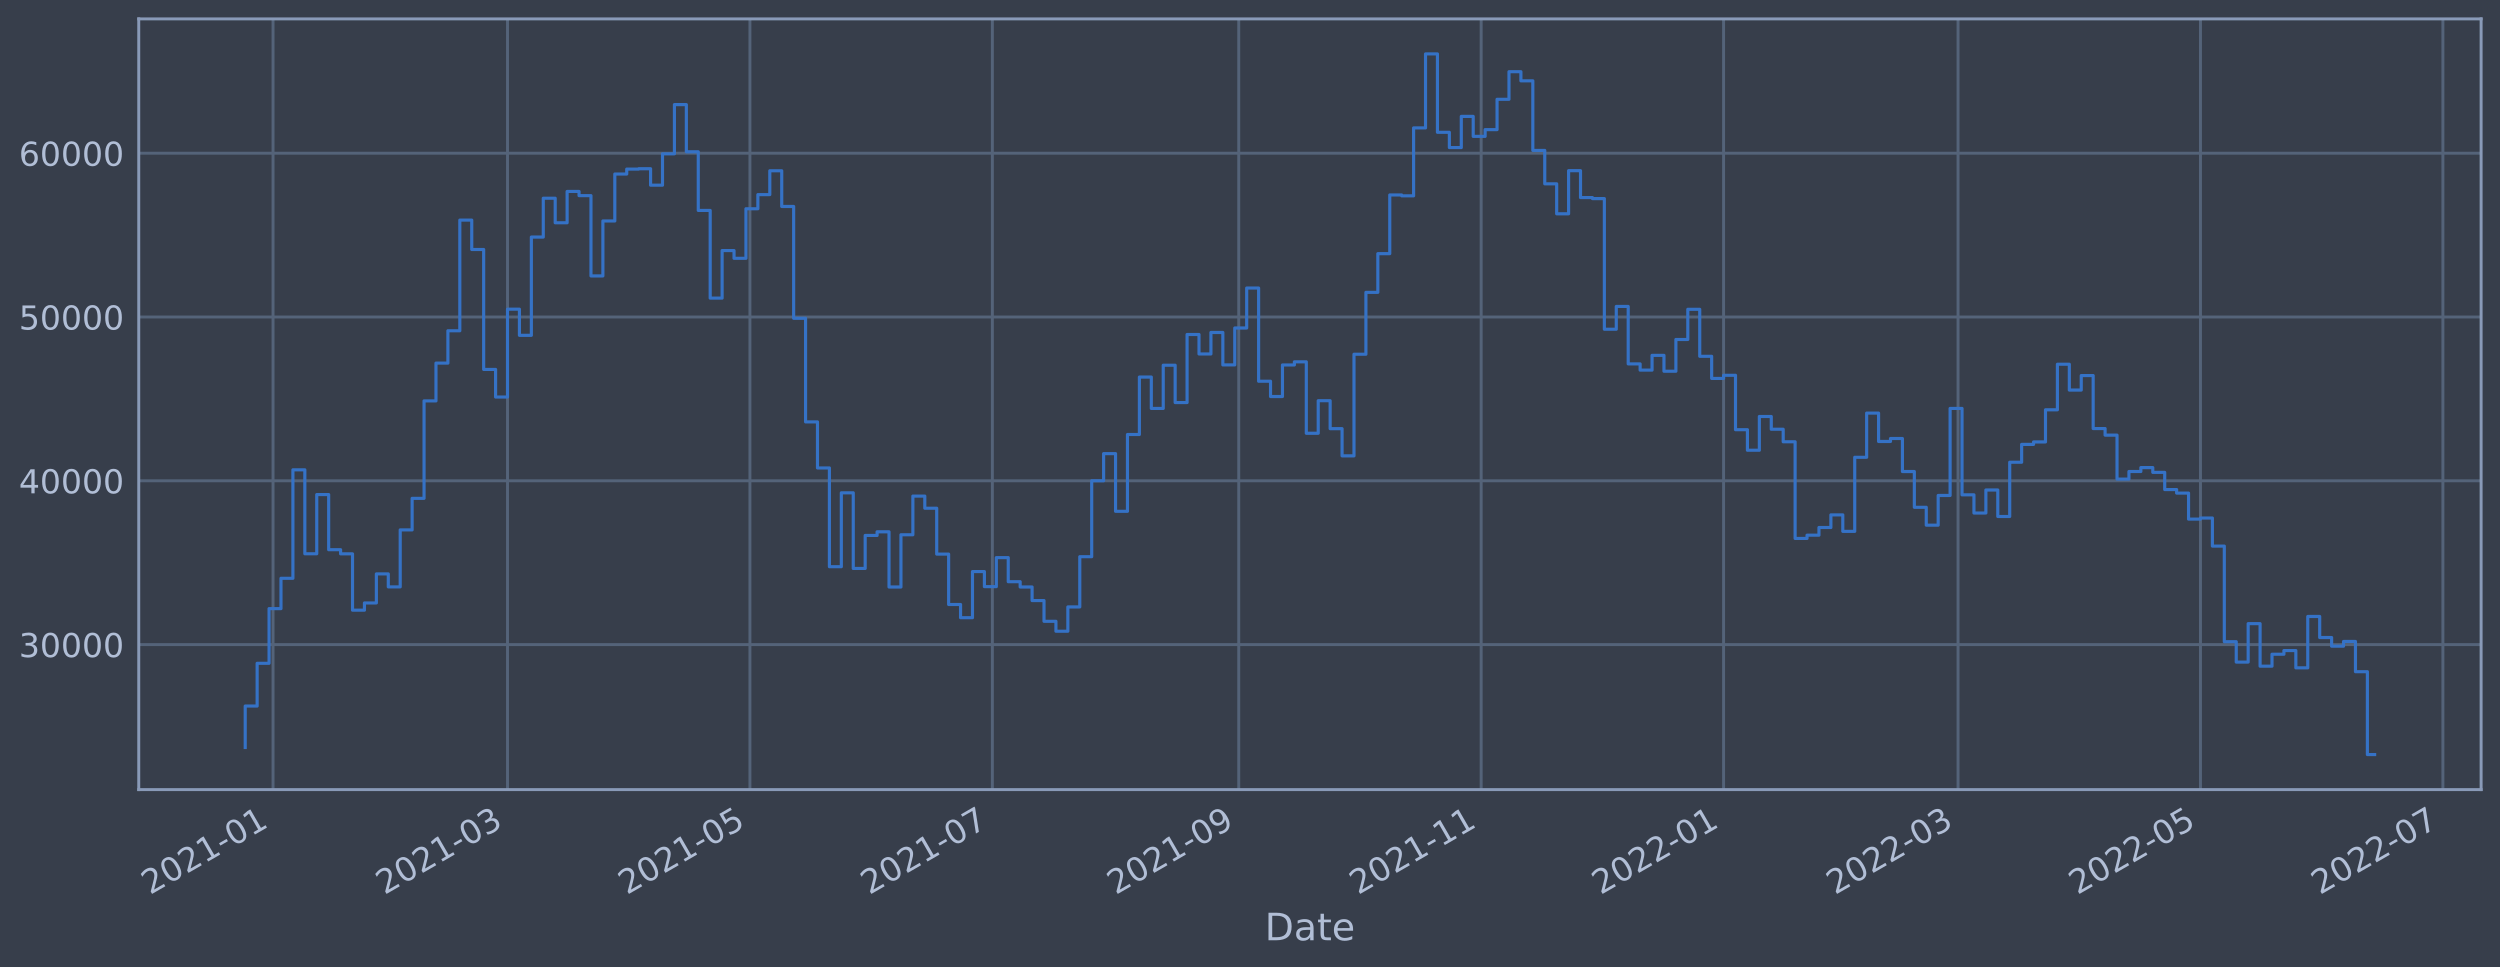
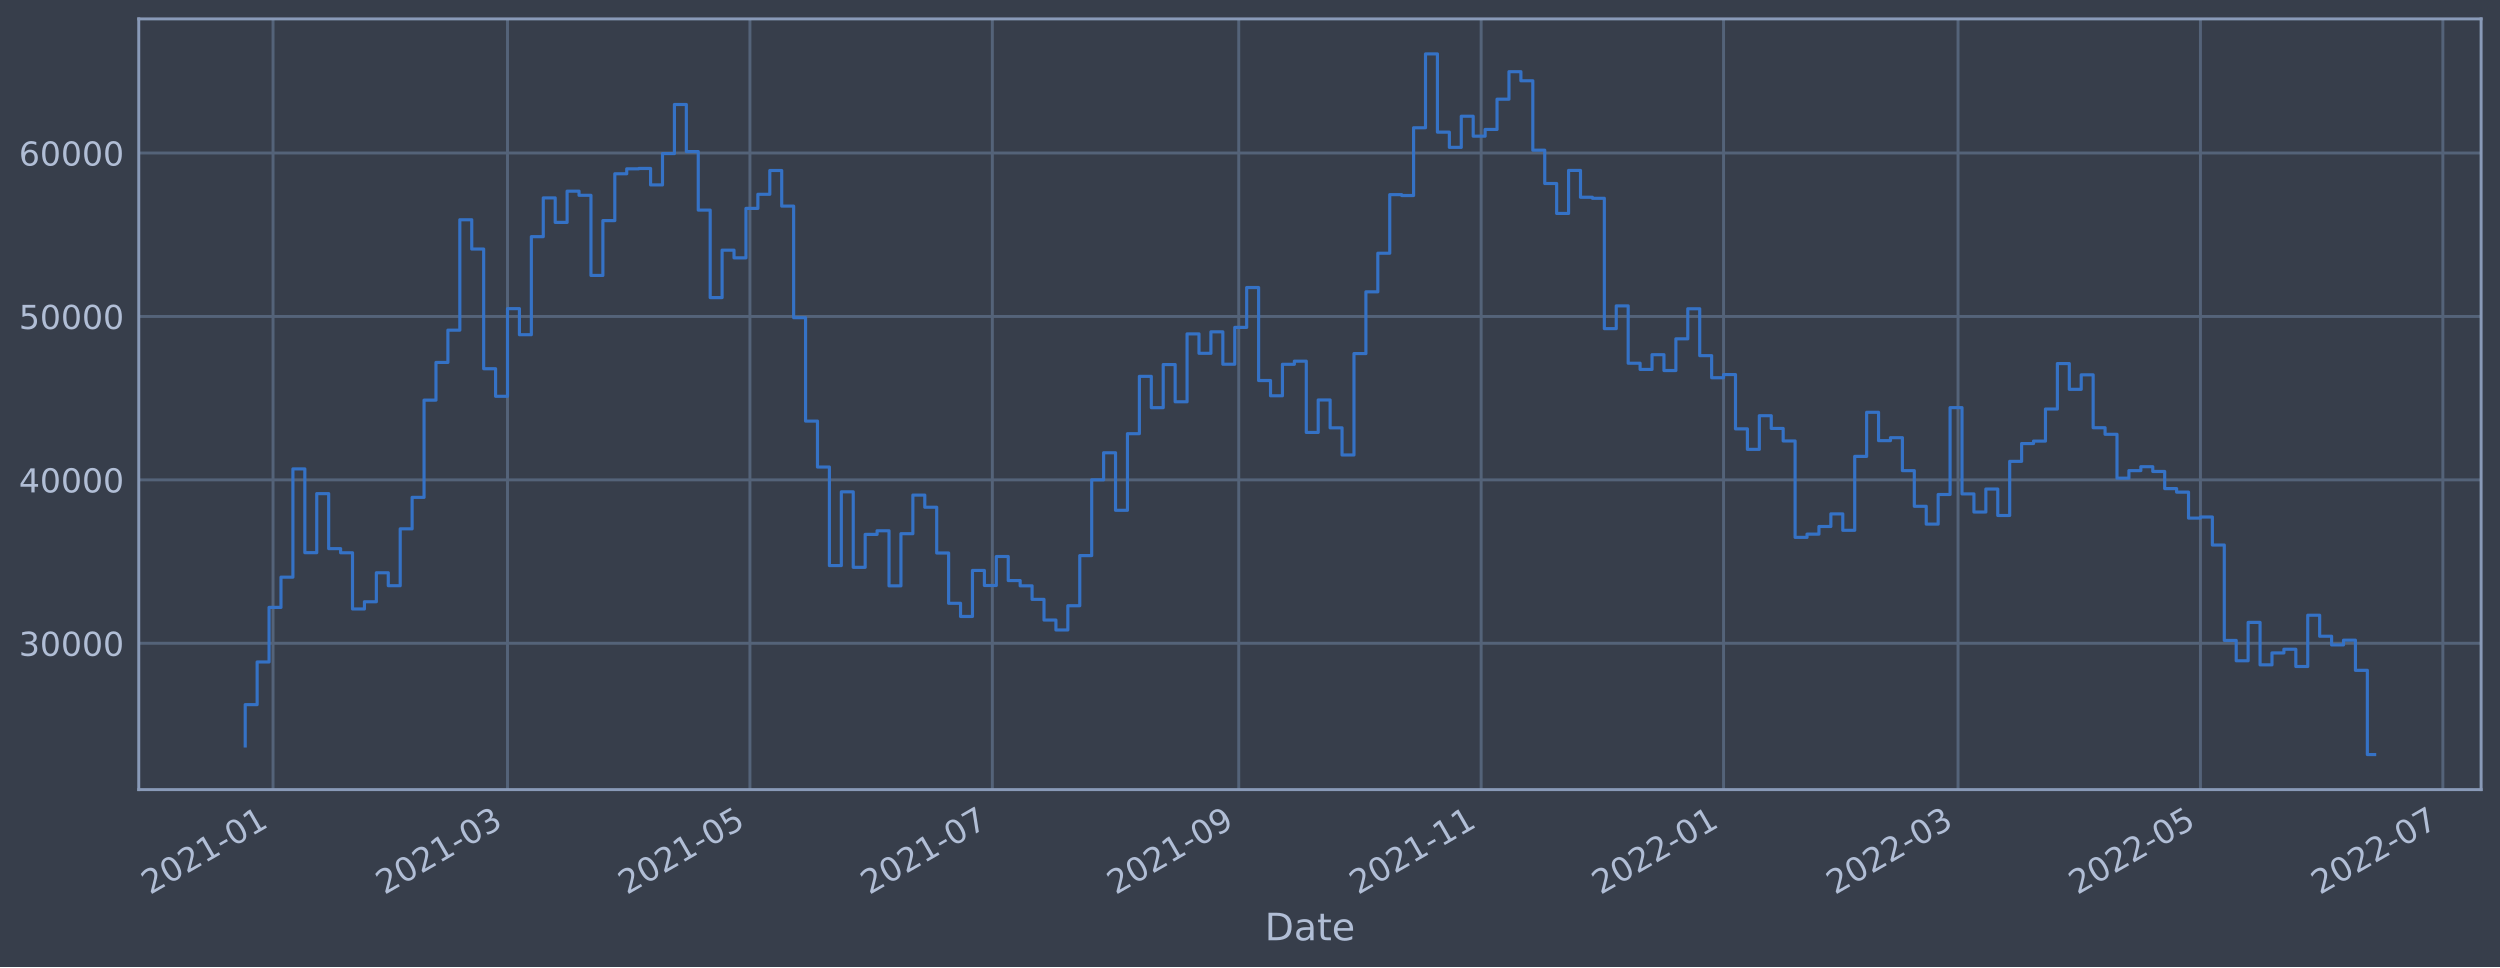
<svg xmlns="http://www.w3.org/2000/svg" xmlns:xlink="http://www.w3.org/1999/xlink" width="952.884pt" height="368.58pt" viewBox="0 0 952.884 368.58" version="1.1">
  <defs>
    <style type="text/css">*{stroke-linejoin: round; stroke-linecap: butt}</style>
  </defs>
  <g id="figure_1">
    <g id="patch_1">
      <path d="M 0 368.58  L 952.884 368.58  L 952.884 0  L 0 0  z " style="fill: #373e4b" />
    </g>
    <g id="axes_1">
      <g id="patch_2">
        <path d="M 52.884 300.96  L 945.684 300.96  L 945.684 7.2  L 52.884 7.2  z " style="fill: #373e4b" />
      </g>
      <g id="matplotlib.axis_1">
        <g id="xtick_1">
          <g id="line2d_1">
-             <path d="M 104.069 300.96  L 104.069 7.2  " clip-path="url(#p1b5e2fc4e4)" style="fill: none; stroke: #546379; stroke-width: 1.12; stroke-linecap: square" />
+             <path d="M 104.069 300.96  L 104.069 7.2  " clip-path="url(#p4f4f6d4853)" style="fill: none; stroke: #546379; stroke-width: 1.12; stroke-linecap: square" />
          </g>
          <g id="line2d_2" />
          <g id="text_1">
-             <g style="fill: #b1bed6" transform="translate(57.16547 341.1745)rotate(-30)scale(0.126 -0.126)">
+             <g style="fill: #b1bed6" transform="translate(57.16533 341.1745)rotate(-30)scale(0.126 -0.126)">
              <defs>
                <path id="DejaVuSans-32" d="M 1228 531  L 3431 531  L 3431 0  L 469 0  L 469 531  Q 828 903 1448 1529  Q 2069 2156 2228 2338  Q 2531 2678 2651 2914  Q 2772 3150 2772 3378  Q 2772 3750 2511 3984  Q 2250 4219 1831 4219  Q 1534 4219 1204 4116  Q 875 4013 500 3803  L 500 4441  Q 881 4594 1212 4672  Q 1544 4750 1819 4750  Q 2544 4750 2975 4387  Q 3406 4025 3406 3419  Q 3406 3131 3298 2873  Q 3191 2616 2906 2266  Q 2828 2175 2409 1742  Q 1991 1309 1228 531  z " transform="scale(0.015625)" />
                <path id="DejaVuSans-30" d="M 2034 4250  Q 1547 4250 1301 3770  Q 1056 3291 1056 2328  Q 1056 1369 1301 889  Q 1547 409 2034 409  Q 2525 409 2770 889  Q 3016 1369 3016 2328  Q 3016 3291 2770 3770  Q 2525 4250 2034 4250  z M 2034 4750  Q 2819 4750 3233 4129  Q 3647 3509 3647 2328  Q 3647 1150 3233 529  Q 2819 -91 2034 -91  Q 1250 -91 836 529  Q 422 1150 422 2328  Q 422 3509 836 4129  Q 1250 4750 2034 4750  z " transform="scale(0.015625)" />
                <path id="DejaVuSans-31" d="M 794 531  L 1825 531  L 1825 4091  L 703 3866  L 703 4441  L 1819 4666  L 2450 4666  L 2450 531  L 3481 531  L 3481 0  L 794 0  L 794 531  z " transform="scale(0.015625)" />
                <path id="DejaVuSans-2d" d="M 313 2009  L 1997 2009  L 1997 1497  L 313 1497  L 313 2009  z " transform="scale(0.015625)" />
              </defs>
              <use xlink:href="#DejaVuSans-32" />
              <use xlink:href="#DejaVuSans-30" x="63.623" />
              <use xlink:href="#DejaVuSans-32" x="127.246" />
              <use xlink:href="#DejaVuSans-31" x="190.869" />
              <use xlink:href="#DejaVuSans-2d" x="254.492" />
              <use xlink:href="#DejaVuSans-30" x="290.576" />
              <use xlink:href="#DejaVuSans-31" x="354.199" />
            </g>
          </g>
        </g>
        <g id="xtick_2">
          <g id="line2d_3">
-             <path d="M 193.438 300.96  L 193.438 7.2  " clip-path="url(#p1b5e2fc4e4)" style="fill: none; stroke: #546379; stroke-width: 1.12; stroke-linecap: square" />
+             <path d="M 193.437 300.96  L 193.437 7.2  " clip-path="url(#p4f4f6d4853)" style="fill: none; stroke: #546379; stroke-width: 1.12; stroke-linecap: square" />
          </g>
          <g id="line2d_4" />
          <g id="text_2">
-             <g style="fill: #b1bed6" transform="translate(146.5351 341.1745)rotate(-30)scale(0.126 -0.126)">
+             <g style="fill: #b1bed6" transform="translate(146.5338 341.1745)rotate(-30)scale(0.126 -0.126)">
              <defs>
                <path id="DejaVuSans-33" d="M 2597 2516  Q 3050 2419 3304 2112  Q 3559 1806 3559 1356  Q 3559 666 3084 287  Q 2609 -91 1734 -91  Q 1441 -91 1130 -33  Q 819 25 488 141  L 488 750  Q 750 597 1062 519  Q 1375 441 1716 441  Q 2309 441 2620 675  Q 2931 909 2931 1356  Q 2931 1769 2642 2001  Q 2353 2234 1838 2234  L 1294 2234  L 1294 2753  L 1863 2753  Q 2328 2753 2575 2939  Q 2822 3125 2822 3475  Q 2822 3834 2567 4026  Q 2313 4219 1838 4219  Q 1578 4219 1281 4162  Q 984 4106 628 3988  L 628 4550  Q 988 4650 1302 4700  Q 1616 4750 1894 4750  Q 2613 4750 3031 4423  Q 3450 4097 3450 3541  Q 3450 3153 3228 2886  Q 3006 2619 2597 2516  z " transform="scale(0.015625)" />
              </defs>
              <use xlink:href="#DejaVuSans-32" />
              <use xlink:href="#DejaVuSans-30" x="63.623" />
              <use xlink:href="#DejaVuSans-32" x="127.246" />
              <use xlink:href="#DejaVuSans-31" x="190.869" />
              <use xlink:href="#DejaVuSans-2d" x="254.492" />
              <use xlink:href="#DejaVuSans-30" x="290.576" />
              <use xlink:href="#DejaVuSans-33" x="354.199" />
            </g>
          </g>
        </g>
        <g id="xtick_3">
          <g id="line2d_5">
-             <path d="M 285.837 300.96  L 285.837 7.2  " clip-path="url(#p1b5e2fc4e4)" style="fill: none; stroke: #546379; stroke-width: 1.12; stroke-linecap: square" />
+             <path d="M 285.835 300.96  L 285.835 7.2  " clip-path="url(#p4f4f6d4853)" style="fill: none; stroke: #546379; stroke-width: 1.12; stroke-linecap: square" />
          </g>
          <g id="line2d_6" />
          <g id="text_3">
-             <g style="fill: #b1bed6" transform="translate(238.9342 341.1745)rotate(-30)scale(0.126 -0.126)">
+             <g style="fill: #b1bed6" transform="translate(238.9317 341.1745)rotate(-30)scale(0.126 -0.126)">
              <defs>
                <path id="DejaVuSans-35" d="M 691 4666  L 3169 4666  L 3169 4134  L 1269 4134  L 1269 2991  Q 1406 3038 1543 3061  Q 1681 3084 1819 3084  Q 2600 3084 3056 2656  Q 3513 2228 3513 1497  Q 3513 744 3044 326  Q 2575 -91 1722 -91  Q 1428 -91 1123 -41  Q 819 9 494 109  L 494 744  Q 775 591 1075 516  Q 1375 441 1709 441  Q 2250 441 2565 725  Q 2881 1009 2881 1497  Q 2881 1984 2565 2268  Q 2250 2553 1709 2553  Q 1456 2553 1204 2497  Q 953 2441 691 2322  L 691 4666  z " transform="scale(0.015625)" />
              </defs>
              <use xlink:href="#DejaVuSans-32" />
              <use xlink:href="#DejaVuSans-30" x="63.623" />
              <use xlink:href="#DejaVuSans-32" x="127.246" />
              <use xlink:href="#DejaVuSans-31" x="190.869" />
              <use xlink:href="#DejaVuSans-2d" x="254.492" />
              <use xlink:href="#DejaVuSans-30" x="290.576" />
              <use xlink:href="#DejaVuSans-35" x="354.199" />
            </g>
          </g>
        </g>
        <g id="xtick_4">
          <g id="line2d_7">
-             <path d="M 378.237 300.96  L 378.237 7.2  " clip-path="url(#p1b5e2fc4e4)" style="fill: none; stroke: #546379; stroke-width: 1.12; stroke-linecap: square" />
+             <path d="M 378.233 300.96  L 378.233 7.2  " clip-path="url(#p4f4f6d4853)" style="fill: none; stroke: #546379; stroke-width: 1.12; stroke-linecap: square" />
          </g>
          <g id="line2d_8" />
          <g id="text_4">
-             <g style="fill: #b1bed6" transform="translate(331.3333 341.1745)rotate(-30)scale(0.126 -0.126)">
+             <g style="fill: #b1bed6" transform="translate(331.3296 341.1745)rotate(-30)scale(0.126 -0.126)">
              <defs>
                <path id="DejaVuSans-37" d="M 525 4666  L 3525 4666  L 3525 4397  L 1831 0  L 1172 0  L 2766 4134  L 525 4134  L 525 4666  z " transform="scale(0.015625)" />
              </defs>
              <use xlink:href="#DejaVuSans-32" />
              <use xlink:href="#DejaVuSans-30" x="63.623" />
              <use xlink:href="#DejaVuSans-32" x="127.246" />
              <use xlink:href="#DejaVuSans-31" x="190.869" />
              <use xlink:href="#DejaVuSans-2d" x="254.492" />
              <use xlink:href="#DejaVuSans-30" x="290.576" />
              <use xlink:href="#DejaVuSans-37" x="354.199" />
            </g>
          </g>
        </g>
        <g id="xtick_5">
          <g id="line2d_9">
-             <path d="M 472.15 300.96  L 472.15 7.2  " clip-path="url(#p1b5e2fc4e4)" style="fill: none; stroke: #546379; stroke-width: 1.12; stroke-linecap: square" />
+             <path d="M 472.146 300.96  L 472.146 7.2  " clip-path="url(#p4f4f6d4853)" style="fill: none; stroke: #546379; stroke-width: 1.12; stroke-linecap: square" />
          </g>
          <g id="line2d_10" />
          <g id="text_5">
-             <g style="fill: #b1bed6" transform="translate(425.2472 341.1745)rotate(-30)scale(0.126 -0.126)">
+             <g style="fill: #b1bed6" transform="translate(425.2423 341.1745)rotate(-30)scale(0.126 -0.126)">
              <defs>
                <path id="DejaVuSans-39" d="M 703 97  L 703 672  Q 941 559 1184 500  Q 1428 441 1663 441  Q 2288 441 2617 861  Q 2947 1281 2994 2138  Q 2813 1869 2534 1725  Q 2256 1581 1919 1581  Q 1219 1581 811 2004  Q 403 2428 403 3163  Q 403 3881 828 4315  Q 1253 4750 1959 4750  Q 2769 4750 3195 4129  Q 3622 3509 3622 2328  Q 3622 1225 3098 567  Q 2575 -91 1691 -91  Q 1453 -91 1209 -44  Q 966 3 703 97  z M 1959 2075  Q 2384 2075 2632 2365  Q 2881 2656 2881 3163  Q 2881 3666 2632 3958  Q 2384 4250 1959 4250  Q 1534 4250 1286 3958  Q 1038 3666 1038 3163  Q 1038 2656 1286 2365  Q 1534 2075 1959 2075  z " transform="scale(0.015625)" />
              </defs>
              <use xlink:href="#DejaVuSans-32" />
              <use xlink:href="#DejaVuSans-30" x="63.623" />
              <use xlink:href="#DejaVuSans-32" x="127.246" />
              <use xlink:href="#DejaVuSans-31" x="190.869" />
              <use xlink:href="#DejaVuSans-2d" x="254.492" />
              <use xlink:href="#DejaVuSans-30" x="290.576" />
              <use xlink:href="#DejaVuSans-39" x="354.199" />
            </g>
          </g>
        </g>
        <g id="xtick_6">
          <g id="line2d_11">
-             <path d="M 564.55 300.96  L 564.55 7.2  " clip-path="url(#p1b5e2fc4e4)" style="fill: none; stroke: #546379; stroke-width: 1.12; stroke-linecap: square" />
+             <path d="M 564.543 300.96  L 564.543 7.2  " clip-path="url(#p4f4f6d4853)" style="fill: none; stroke: #546379; stroke-width: 1.12; stroke-linecap: square" />
          </g>
          <g id="line2d_12" />
          <g id="text_6">
-             <g style="fill: #b1bed6" transform="translate(517.6463 341.1745)rotate(-30)scale(0.126 -0.126)">
+             <g style="fill: #b1bed6" transform="translate(517.6402 341.1745)rotate(-30)scale(0.126 -0.126)">
              <use xlink:href="#DejaVuSans-32" />
              <use xlink:href="#DejaVuSans-30" x="63.623" />
              <use xlink:href="#DejaVuSans-32" x="127.246" />
              <use xlink:href="#DejaVuSans-31" x="190.869" />
              <use xlink:href="#DejaVuSans-2d" x="254.492" />
              <use xlink:href="#DejaVuSans-31" x="290.576" />
              <use xlink:href="#DejaVuSans-31" x="354.199" />
            </g>
          </g>
        </g>
        <g id="xtick_7">
          <g id="line2d_13">
-             <path d="M 656.949 300.96  L 656.949 7.2  " clip-path="url(#p1b5e2fc4e4)" style="fill: none; stroke: #546379; stroke-width: 1.12; stroke-linecap: square" />
+             <path d="M 656.941 300.96  L 656.941 7.2  " clip-path="url(#p4f4f6d4853)" style="fill: none; stroke: #546379; stroke-width: 1.12; stroke-linecap: square" />
          </g>
          <g id="line2d_14" />
          <g id="text_7">
-             <g style="fill: #b1bed6" transform="translate(610.0454 341.1745)rotate(-30)scale(0.126 -0.126)">
+             <g style="fill: #b1bed6" transform="translate(610.0381 341.1745)rotate(-30)scale(0.126 -0.126)">
              <use xlink:href="#DejaVuSans-32" />
              <use xlink:href="#DejaVuSans-30" x="63.623" />
              <use xlink:href="#DejaVuSans-32" x="127.246" />
              <use xlink:href="#DejaVuSans-32" x="190.869" />
              <use xlink:href="#DejaVuSans-2d" x="254.492" />
              <use xlink:href="#DejaVuSans-30" x="290.576" />
              <use xlink:href="#DejaVuSans-31" x="354.199" />
            </g>
          </g>
        </g>
        <g id="xtick_8">
          <g id="line2d_15">
-             <path d="M 746.318 300.96  L 746.318 7.2  " clip-path="url(#p1b5e2fc4e4)" style="fill: none; stroke: #546379; stroke-width: 1.12; stroke-linecap: square" />
+             <path d="M 746.31 300.96  L 746.31 7.2  " clip-path="url(#p4f4f6d4853)" style="fill: none; stroke: #546379; stroke-width: 1.12; stroke-linecap: square" />
          </g>
          <g id="line2d_16" />
          <g id="text_8">
-             <g style="fill: #b1bed6" transform="translate(699.415 341.1745)rotate(-30)scale(0.126 -0.126)">
+             <g style="fill: #b1bed6" transform="translate(699.4066 341.1745)rotate(-30)scale(0.126 -0.126)">
              <use xlink:href="#DejaVuSans-32" />
              <use xlink:href="#DejaVuSans-30" x="63.623" />
              <use xlink:href="#DejaVuSans-32" x="127.246" />
              <use xlink:href="#DejaVuSans-32" x="190.869" />
              <use xlink:href="#DejaVuSans-2d" x="254.492" />
              <use xlink:href="#DejaVuSans-30" x="290.576" />
              <use xlink:href="#DejaVuSans-33" x="354.199" />
            </g>
          </g>
        </g>
        <g id="xtick_9">
          <g id="line2d_17">
-             <path d="M 838.717 300.96  L 838.717 7.2  " clip-path="url(#p1b5e2fc4e4)" style="fill: none; stroke: #546379; stroke-width: 1.12; stroke-linecap: square" />
+             <path d="M 838.708 300.96  L 838.708 7.2  " clip-path="url(#p4f4f6d4853)" style="fill: none; stroke: #546379; stroke-width: 1.12; stroke-linecap: square" />
          </g>
          <g id="line2d_18" />
          <g id="text_9">
-             <g style="fill: #b1bed6" transform="translate(791.8141 341.1745)rotate(-30)scale(0.126 -0.126)">
+             <g style="fill: #b1bed6" transform="translate(791.8045 341.1745)rotate(-30)scale(0.126 -0.126)">
              <use xlink:href="#DejaVuSans-32" />
              <use xlink:href="#DejaVuSans-30" x="63.623" />
              <use xlink:href="#DejaVuSans-32" x="127.246" />
              <use xlink:href="#DejaVuSans-32" x="190.869" />
              <use xlink:href="#DejaVuSans-2d" x="254.492" />
              <use xlink:href="#DejaVuSans-30" x="290.576" />
              <use xlink:href="#DejaVuSans-35" x="354.199" />
            </g>
          </g>
        </g>
        <g id="xtick_10">
          <g id="line2d_19">
-             <path d="M 931.117 300.96  L 931.117 7.2  " clip-path="url(#p1b5e2fc4e4)" style="fill: none; stroke: #546379; stroke-width: 1.12; stroke-linecap: square" />
+             <path d="M 931.106 300.96  L 931.106 7.2  " clip-path="url(#p4f4f6d4853)" style="fill: none; stroke: #546379; stroke-width: 1.12; stroke-linecap: square" />
          </g>
          <g id="line2d_20" />
          <g id="text_10">
-             <g style="fill: #b1bed6" transform="translate(884.2133 341.1745)rotate(-30)scale(0.126 -0.126)">
+             <g style="fill: #b1bed6" transform="translate(884.2024 341.1745)rotate(-30)scale(0.126 -0.126)">
              <use xlink:href="#DejaVuSans-32" />
              <use xlink:href="#DejaVuSans-30" x="63.623" />
              <use xlink:href="#DejaVuSans-32" x="127.246" />
              <use xlink:href="#DejaVuSans-32" x="190.869" />
              <use xlink:href="#DejaVuSans-2d" x="254.492" />
              <use xlink:href="#DejaVuSans-30" x="290.576" />
              <use xlink:href="#DejaVuSans-37" x="354.199" />
            </g>
          </g>
        </g>
        <g id="text_11">
          <g style="fill: #b1bed6" transform="translate(482.0746 358.3856)scale(0.144 -0.144)">
            <defs>
              <path id="DejaVuSans-44" d="M 1259 4147  L 1259 519  L 2022 519  Q 2988 519 3436 956  Q 3884 1394 3884 2338  Q 3884 3275 3436 3711  Q 2988 4147 2022 4147  L 1259 4147  z M 628 4666  L 1925 4666  Q 3281 4666 3915 4102  Q 4550 3538 4550 2338  Q 4550 1131 3912 565  Q 3275 0 1925 0  L 628 0  L 628 4666  z " transform="scale(0.015625)" />
              <path id="DejaVuSans-61" d="M 2194 1759  Q 1497 1759 1228 1600  Q 959 1441 959 1056  Q 959 750 1161 570  Q 1363 391 1709 391  Q 2188 391 2477 730  Q 2766 1069 2766 1631  L 2766 1759  L 2194 1759  z M 3341 1997  L 3341 0  L 2766 0  L 2766 531  Q 2569 213 2275 61  Q 1981 -91 1556 -91  Q 1019 -91 701 211  Q 384 513 384 1019  Q 384 1609 779 1909  Q 1175 2209 1959 2209  L 2766 2209  L 2766 2266  Q 2766 2663 2505 2880  Q 2244 3097 1772 3097  Q 1472 3097 1187 3025  Q 903 2953 641 2809  L 641 3341  Q 956 3463 1253 3523  Q 1550 3584 1831 3584  Q 2591 3584 2966 3190  Q 3341 2797 3341 1997  z " transform="scale(0.015625)" />
              <path id="DejaVuSans-74" d="M 1172 4494  L 1172 3500  L 2356 3500  L 2356 3053  L 1172 3053  L 1172 1153  Q 1172 725 1289 603  Q 1406 481 1766 481  L 2356 481  L 2356 0  L 1766 0  Q 1100 0 847 248  Q 594 497 594 1153  L 594 3053  L 172 3053  L 172 3500  L 594 3500  L 594 4494  L 1172 4494  z " transform="scale(0.015625)" />
              <path id="DejaVuSans-65" d="M 3597 1894  L 3597 1613  L 953 1613  Q 991 1019 1311 708  Q 1631 397 2203 397  Q 2534 397 2845 478  Q 3156 559 3463 722  L 3463 178  Q 3153 47 2828 -22  Q 2503 -91 2169 -91  Q 1331 -91 842 396  Q 353 884 353 1716  Q 353 2575 817 3079  Q 1281 3584 2069 3584  Q 2775 3584 3186 3129  Q 3597 2675 3597 1894  z M 3022 2063  Q 3016 2534 2758 2815  Q 2500 3097 2075 3097  Q 1594 3097 1305 2825  Q 1016 2553 972 2059  L 3022 2063  z " transform="scale(0.015625)" />
            </defs>
            <use xlink:href="#DejaVuSans-44" />
            <use xlink:href="#DejaVuSans-61" x="77.002" />
            <use xlink:href="#DejaVuSans-74" x="138.281" />
            <use xlink:href="#DejaVuSans-65" x="177.49" />
          </g>
        </g>
      </g>
      <g id="matplotlib.axis_2">
        <g id="ytick_1">
          <g id="line2d_21">
-             <path d="M 52.884 245.681  L 945.684 245.681  " clip-path="url(#p1b5e2fc4e4)" style="fill: none; stroke: #546379; stroke-width: 1.12; stroke-linecap: square" />
+             <path d="M 52.884 245.19  L 945.684 245.19  " clip-path="url(#p4f4f6d4853)" style="fill: none; stroke: #546379; stroke-width: 1.12; stroke-linecap: square" />
          </g>
          <g id="line2d_22" />
          <g id="text_12">
-             <g style="fill: #b1bed6" transform="translate(7.2 250.4681)scale(0.126 -0.126)">
+             <g style="fill: #b1bed6" transform="translate(7.2 249.9766)scale(0.126 -0.126)">
              <use xlink:href="#DejaVuSans-33" />
              <use xlink:href="#DejaVuSans-30" x="63.623" />
              <use xlink:href="#DejaVuSans-30" x="127.246" />
              <use xlink:href="#DejaVuSans-30" x="190.869" />
              <use xlink:href="#DejaVuSans-30" x="254.492" />
            </g>
          </g>
        </g>
        <g id="ytick_2">
          <g id="line2d_23">
-             <path d="M 52.884 183.256  L 945.684 183.256  " clip-path="url(#p1b5e2fc4e4)" style="fill: none; stroke: #546379; stroke-width: 1.12; stroke-linecap: square" />
+             <path d="M 52.884 182.9  L 945.684 182.9  " clip-path="url(#p4f4f6d4853)" style="fill: none; stroke: #546379; stroke-width: 1.12; stroke-linecap: square" />
          </g>
          <g id="line2d_24" />
          <g id="text_13">
-             <g style="fill: #b1bed6" transform="translate(7.2 188.0427)scale(0.126 -0.126)">
+             <g style="fill: #b1bed6" transform="translate(7.2 187.6875)scale(0.126 -0.126)">
              <defs>
                <path id="DejaVuSans-34" d="M 2419 4116  L 825 1625  L 2419 1625  L 2419 4116  z M 2253 4666  L 3047 4666  L 3047 1625  L 3713 1625  L 3713 1100  L 3047 1100  L 3047 0  L 2419 0  L 2419 1100  L 313 1100  L 313 1709  L 2253 4666  z " transform="scale(0.015625)" />
              </defs>
              <use xlink:href="#DejaVuSans-34" />
              <use xlink:href="#DejaVuSans-30" x="63.623" />
              <use xlink:href="#DejaVuSans-30" x="127.246" />
              <use xlink:href="#DejaVuSans-30" x="190.869" />
              <use xlink:href="#DejaVuSans-30" x="254.492" />
            </g>
          </g>
        </g>
        <g id="ytick_3">
          <g id="line2d_25">
-             <path d="M 52.884 120.83  L 945.684 120.83  " clip-path="url(#p1b5e2fc4e4)" style="fill: none; stroke: #546379; stroke-width: 1.12; stroke-linecap: square" />
+             <path d="M 52.884 120.611  L 945.684 120.611  " clip-path="url(#p4f4f6d4853)" style="fill: none; stroke: #546379; stroke-width: 1.12; stroke-linecap: square" />
          </g>
          <g id="line2d_26" />
          <g id="text_14">
-             <g style="fill: #b1bed6" transform="translate(7.2 125.6172)scale(0.126 -0.126)">
+             <g style="fill: #b1bed6" transform="translate(7.2 125.3983)scale(0.126 -0.126)">
              <use xlink:href="#DejaVuSans-35" />
              <use xlink:href="#DejaVuSans-30" x="63.623" />
              <use xlink:href="#DejaVuSans-30" x="127.246" />
              <use xlink:href="#DejaVuSans-30" x="190.869" />
              <use xlink:href="#DejaVuSans-30" x="254.492" />
            </g>
          </g>
        </g>
        <g id="ytick_4">
          <g id="line2d_27">
-             <path d="M 52.884 58.405  L 945.684 58.405  " clip-path="url(#p1b5e2fc4e4)" style="fill: none; stroke: #546379; stroke-width: 1.12; stroke-linecap: square" />
+             <path d="M 52.884 58.322  L 945.684 58.322  " clip-path="url(#p4f4f6d4853)" style="fill: none; stroke: #546379; stroke-width: 1.12; stroke-linecap: square" />
          </g>
          <g id="line2d_28" />
          <g id="text_15">
-             <g style="fill: #b1bed6" transform="translate(7.2 63.19178)scale(0.126 -0.126)">
+             <g style="fill: #b1bed6" transform="translate(7.2 63.10915)scale(0.126 -0.126)">
              <defs>
                <path id="DejaVuSans-36" d="M 2113 2584  Q 1688 2584 1439 2293  Q 1191 2003 1191 1497  Q 1191 994 1439 701  Q 1688 409 2113 409  Q 2538 409 2786 701  Q 3034 994 3034 1497  Q 3034 2003 2786 2293  Q 2538 2584 2113 2584  z M 3366 4563  L 3366 3988  Q 3128 4100 2886 4159  Q 2644 4219 2406 4219  Q 1781 4219 1451 3797  Q 1122 3375 1075 2522  Q 1259 2794 1537 2939  Q 1816 3084 2150 3084  Q 2853 3084 3261 2657  Q 3669 2231 3669 1497  Q 3669 778 3244 343  Q 2819 -91 2113 -91  Q 1303 -91 875 529  Q 447 1150 447 2328  Q 447 3434 972 4092  Q 1497 4750 2381 4750  Q 2619 4750 2861 4703  Q 3103 4656 3366 4563  z " transform="scale(0.015625)" />
              </defs>
              <use xlink:href="#DejaVuSans-36" />
              <use xlink:href="#DejaVuSans-30" x="63.623" />
              <use xlink:href="#DejaVuSans-30" x="127.246" />
              <use xlink:href="#DejaVuSans-30" x="190.869" />
              <use xlink:href="#DejaVuSans-30" x="254.492" />
            </g>
          </g>
        </g>
      </g>
      <g id="line2d_29">
-         <path d="M 93.466 284.912  L 93.466 269.112  L 98.01 269.112  L 98.01 252.819  L 102.554 252.819  L 102.554 231.976  L 107.098 231.976  L 107.098 220.42  L 111.642 220.42  L 111.642 179.072  L 116.187 179.072  L 116.187 211.067  L 120.731 211.067  L 120.731 188.509  L 125.275 188.509  L 125.275 209.518  L 129.819 209.518  L 129.819 211.104  L 134.364 211.104  L 134.364 232.573  L 138.908 232.573  L 138.908 229.814  L 143.452 229.814  L 143.452 218.749  L 147.996 218.749  L 147.996 223.689  L 152.54 223.689  L 152.54 201.97  L 157.085 201.97  L 157.085 189.947  L 161.629 189.947  L 161.629 152.803  L 166.173 152.803  L 166.173 138.402  L 170.717 138.402  L 170.717 126.073  L 175.262 126.073  L 175.262 83.896  L 179.806 83.896  L 179.806 95.09  L 184.35 95.09  L 184.35 140.804  L 188.894 140.804  L 188.894 151.332  L 193.438 151.332  L 193.438 117.848  L 197.983 117.848  L 197.983 127.812  L 202.527 127.812  L 202.527 90.357  L 207.071 90.357  L 207.071 75.551  L 211.615 75.551  L 211.615 84.906  L 216.159 84.906  L 216.159 72.975  L 220.704 72.975  L 220.704 74.566  L 225.248 74.566  L 225.248 105.172  L 229.792 105.172  L 229.792 84.224  L 234.336 84.224  L 234.336 66.332  L 238.881 66.332  L 238.881 64.452  L 243.425 64.452  L 243.425 64.31  L 247.969 64.31  L 247.969 70.587  L 252.513 70.587  L 252.513 58.624  L 257.057 58.624  L 257.057 39.87  L 261.602 39.87  L 261.602 57.861  L 266.146 57.861  L 266.146 80.204  L 270.69 80.204  L 270.69 113.632  L 275.234 113.632  L 275.234 95.506  L 279.779 95.506  L 279.779 98.456  L 284.323 98.456  L 284.323 79.564  L 288.867 79.564  L 288.867 74.178  L 293.411 74.178  L 293.411 65.092  L 297.955 65.092  L 297.955 78.693  L 302.5 78.693  L 302.5 121.314  L 307.044 121.314  L 307.044 160.806  L 311.588 160.806  L 311.588 178.359  L 316.132 178.359  L 316.132 216.001  L 320.676 216.001  L 320.676 187.837  L 325.221 187.837  L 325.221 216.668  L 329.765 216.668  L 329.765 204.089  L 334.309 204.089  L 334.309 202.698  L 338.853 202.698  L 338.853 223.739  L 343.398 223.739  L 343.398 203.828  L 347.942 203.828  L 347.942 189.081  L 352.486 189.081  L 352.486 193.713  L 357.03 193.713  L 357.03 211.196  L 361.574 211.196  L 361.574 230.402  L 366.119 230.402  L 366.119 235.44  L 370.663 235.44  L 370.663 217.86  L 375.207 217.86  L 375.207 223.602  L 379.751 223.602  L 379.751 212.538  L 384.296 212.538  L 384.296 221.716  L 388.84 221.716  L 388.84 223.735  L 393.384 223.735  L 393.384 228.91  L 397.928 228.91  L 397.928 236.809  L 402.472 236.809  L 402.472 240.588  L 407.017 240.588  L 407.017 231.336  L 411.561 231.336  L 411.561 212.189  L 416.105 212.189  L 416.105 183.24  L 420.649 183.24  L 420.649 172.899  L 425.194 172.899  L 425.194 194.879  L 429.738 194.879  L 429.738 165.615  L 434.282 165.615  L 434.282 143.719  L 438.826 143.719  L 438.826 155.677  L 443.37 155.677  L 443.37 139.206  L 447.915 139.206  L 447.915 153.43  L 452.459 153.43  L 452.459 127.497  L 457.003 127.497  L 457.003 134.91  L 461.547 134.91  L 461.547 126.718  L 466.091 126.718  L 466.091 139.091  L 470.636 139.091  L 470.636 125.019  L 475.18 125.019  L 475.18 109.787  L 479.724 109.787  L 479.724 145.311  L 484.268 145.311  L 484.268 151.139  L 488.813 151.139  L 488.813 139.108  L 493.357 139.108  L 493.357 137.912  L 497.901 137.912  L 497.901 165.143  L 502.445 165.143  L 502.445 152.736  L 506.989 152.736  L 506.989 163.388  L 511.534 163.388  L 511.534 173.752  L 516.078 173.752  L 516.078 135.019  L 520.622 135.019  L 520.622 111.43  L 525.166 111.43  L 525.166 96.688  L 529.711 96.688  L 529.711 74.311  L 534.255 74.311  L 534.255 74.649  L 538.799 74.649  L 538.799 48.752  L 543.343 48.752  L 543.343 20.553  L 547.887 20.553  L 547.887 50.431  L 552.432 50.431  L 552.432 56.25  L 556.976 56.25  L 556.976 44.364  L 561.52 44.364  L 561.52 51.978  L 566.064 51.978  L 566.064 49.404  L 570.609 49.404  L 570.609 37.847  L 575.153 37.847  L 575.153 27.337  L 579.697 27.337  L 579.697 30.807  L 584.241 30.807  L 584.241 57.329  L 588.785 57.329  L 588.785 70.059  L 593.33 70.059  L 593.33 81.493  L 597.874 81.493  L 597.874 65.05  L 602.418 65.05  L 602.418 75.308  L 606.962 75.308  L 606.962 75.698  L 611.506 75.698  L 611.506 125.488  L 616.051 125.488  L 616.051 116.801  L 620.595 116.801  L 620.595 138.7  L 625.139 138.7  L 625.139 141.074  L 629.683 141.074  L 629.683 135.448  L 634.228 135.448  L 634.228 141.498  L 638.772 141.498  L 638.772 129.393  L 643.316 129.393  L 643.316 117.891  L 647.86 117.891  L 647.86 135.804  L 652.404 135.804  L 652.404 144.242  L 656.949 144.242  L 656.949 143.041  L 661.493 143.041  L 661.493 163.775  L 666.037 163.775  L 666.037 171.617  L 670.581 171.617  L 670.581 158.747  L 675.126 158.747  L 675.126 163.613  L 679.67 163.613  L 679.67 168.389  L 684.214 168.389  L 684.214 205.224  L 688.758 205.224  L 688.758 203.988  L 693.302 203.988  L 693.302 201.067  L 697.847 201.067  L 697.847 196.249  L 702.391 196.249  L 702.391 202.528  L 706.935 202.528  L 706.935 174.295  L 711.479 174.295  L 711.479 157.453  L 716.024 157.453  L 716.024 168.266  L 720.568 168.266  L 720.568 167.144  L 725.112 167.144  L 725.112 179.724  L 729.656 179.724  L 729.656 193.354  L 734.2 193.354  L 734.2 200.164  L 738.745 200.164  L 738.745 188.85  L 743.289 188.85  L 743.289 155.671  L 747.833 155.671  L 747.833 188.616  L 752.377 188.616  L 752.377 195.538  L 756.921 195.538  L 756.921 186.765  L 761.466 186.765  L 761.466 196.862  L 766.01 196.862  L 766.01 176.182  L 770.554 176.182  L 770.554 169.383  L 775.098 169.383  L 775.098 168.444  L 779.643 168.444  L 779.643 156.198  L 784.187 156.198  L 784.187 138.834  L 788.731 138.834  L 788.731 148.677  L 793.275 148.677  L 793.275 143.144  L 797.819 143.144  L 797.819 163.341  L 802.364 163.341  L 802.364 165.853  L 806.908 165.853  L 806.908 182.618  L 811.452 182.618  L 811.452 179.721  L 815.996 179.721  L 815.996 178.226  L 820.541 178.226  L 820.541 180.047  L 825.085 180.047  L 825.085 186.592  L 829.629 186.592  L 829.629 187.942  L 834.173 187.942  L 834.173 197.856  L 838.717 197.856  L 838.717 197.444  L 843.262 197.444  L 843.262 208.144  L 847.806 208.144  L 847.806 244.584  L 852.35 244.584  L 852.35 252.353  L 856.894 252.353  L 856.894 237.707  L 861.439 237.707  L 861.439 253.915  L 865.983 253.915  L 865.983 249.365  L 870.527 249.365  L 870.527 247.962  L 875.071 247.962  L 875.071 254.552  L 879.615 254.552  L 879.615 234.971  L 884.16 234.971  L 884.16 242.998  L 888.704 242.998  L 888.704 246.297  L 893.248 246.297  L 893.248 244.5  L 897.792 244.5  L 897.792 256.016  L 902.336 256.016  L 902.336 287.607  L 905.102 287.607  L 905.102 287.607  " clip-path="url(#p1b5e2fc4e4)" style="fill: none; stroke: #3572c6; stroke-width: 1.2; stroke-linecap: square" />
+         <path d="M 93.466 284.335  L 93.466 268.569  L 98.01 268.569  L 98.01 252.312  L 102.554 252.312  L 102.554 231.514  L 107.098 231.514  L 107.098 219.983  L 111.642 219.983  L 111.642 178.726  L 116.186 178.726  L 116.186 210.651  L 120.731 210.651  L 120.731 188.142  L 125.275 188.142  L 125.275 209.105  L 129.819 209.105  L 129.819 210.688  L 134.363 210.688  L 134.363 232.111  L 138.907 232.111  L 138.907 229.357  L 143.451 229.357  L 143.451 218.316  L 147.995 218.316  L 147.995 223.246  L 152.54 223.246  L 152.54 201.574  L 157.084 201.574  L 157.084 189.577  L 161.628 189.577  L 161.628 152.515  L 166.172 152.515  L 166.172 138.145  L 170.716 138.145  L 170.716 125.843  L 175.26 125.843  L 175.26 83.758  L 179.805 83.758  L 179.805 94.927  L 184.349 94.927  L 184.349 140.541  L 188.893 140.541  L 188.893 151.046  L 193.437 151.046  L 193.437 117.636  L 197.981 117.636  L 197.981 127.578  L 202.525 127.578  L 202.525 90.205  L 207.07 90.205  L 207.07 75.431  L 211.614 75.431  L 211.614 84.766  L 216.158 84.766  L 216.158 72.861  L 220.702 72.861  L 220.702 74.448  L 225.246 74.448  L 225.246 104.988  L 229.79 104.988  L 229.79 84.085  L 234.335 84.085  L 234.335 66.232  L 238.879 66.232  L 238.879 64.356  L 243.423 64.356  L 243.423 64.214  L 247.967 64.214  L 247.967 70.477  L 252.511 70.477  L 252.511 58.541  L 257.055 58.541  L 257.055 39.828  L 261.599 39.828  L 261.599 57.78  L 266.144 57.78  L 266.144 80.074  L 270.688 80.074  L 270.688 113.429  L 275.232 113.429  L 275.232 95.343  L 279.776 95.343  L 279.776 98.286  L 284.32 98.286  L 284.32 79.435  L 288.864 79.435  L 288.864 74.061  L 293.409 74.061  L 293.409 64.994  L 297.953 64.994  L 297.953 78.566  L 302.497 78.566  L 302.497 121.094  L 307.041 121.094  L 307.041 160.5  L 311.585 160.5  L 311.585 178.015  L 316.129 178.015  L 316.129 215.574  L 320.674 215.574  L 320.674 187.472  L 325.218 187.472  L 325.218 216.24  L 329.762 216.24  L 329.762 203.689  L 334.306 203.689  L 334.306 202.3  L 338.85 202.3  L 338.85 223.296  L 343.394 223.296  L 343.394 203.427  L 347.939 203.427  L 347.939 188.713  L 352.483 188.713  L 352.483 193.335  L 357.027 193.335  L 357.027 210.78  L 361.571 210.78  L 361.571 229.944  L 366.115 229.944  L 366.115 234.971  L 370.659 234.971  L 370.659 217.429  L 375.203 217.429  L 375.203 223.159  L 379.748 223.159  L 379.748 212.118  L 384.292 212.118  L 384.292 221.277  L 388.836 221.277  L 388.836 223.291  L 393.38 223.291  L 393.38 228.455  L 397.924 228.455  L 397.924 236.337  L 402.468 236.337  L 402.468 240.107  L 407.013 240.107  L 407.013 230.876  L 411.557 230.876  L 411.557 211.77  L 416.101 211.77  L 416.101 182.885  L 420.645 182.885  L 420.645 172.566  L 425.189 172.566  L 425.189 194.499  L 429.733 194.499  L 429.733 165.298  L 434.278 165.298  L 434.278 143.45  L 438.822 143.45  L 438.822 155.382  L 443.366 155.382  L 443.366 138.947  L 447.91 138.947  L 447.91 153.14  L 452.454 153.14  L 452.454 127.264  L 456.998 127.264  L 456.998 134.66  L 461.543 134.66  L 461.543 126.486  L 466.087 126.486  L 466.087 138.832  L 470.631 138.832  L 470.631 124.791  L 475.175 124.791  L 475.175 109.592  L 479.719 109.592  L 479.719 145.039  L 484.263 145.039  L 484.263 150.854  L 488.807 150.854  L 488.807 138.849  L 493.352 138.849  L 493.352 137.656  L 497.896 137.656  L 497.896 164.827  L 502.44 164.827  L 502.44 152.448  L 506.984 152.448  L 506.984 163.076  L 511.528 163.076  L 511.528 173.418  L 516.072 173.418  L 516.072 134.769  L 520.617 134.769  L 520.617 111.232  L 525.161 111.232  L 525.161 96.522  L 529.705 96.522  L 529.705 74.193  L 534.249 74.193  L 534.249 74.531  L 538.793 74.531  L 538.793 48.691  L 543.337 48.691  L 543.337 20.553  L 547.882 20.553  L 547.882 50.366  L 552.426 50.366  L 552.426 56.172  L 556.97 56.172  L 556.97 44.312  L 561.514 44.312  L 561.514 51.909  L 566.058 51.909  L 566.058 49.341  L 570.602 49.341  L 570.602 37.809  L 575.146 37.809  L 575.146 27.323  L 579.691 27.323  L 579.691 30.784  L 584.235 30.784  L 584.235 57.249  L 588.779 57.249  L 588.779 69.951  L 593.323 69.951  L 593.323 81.36  L 597.867 81.36  L 597.867 64.953  L 602.411 64.953  L 602.411 75.188  L 606.956 75.188  L 606.956 75.578  L 611.5 75.578  L 611.5 125.259  L 616.044 125.259  L 616.044 116.591  L 620.588 116.591  L 620.588 138.442  L 625.132 138.442  L 625.132 140.811  L 629.676 140.811  L 629.676 135.197  L 634.221 135.197  L 634.221 141.233  L 638.765 141.233  L 638.765 129.155  L 643.309 129.155  L 643.309 117.678  L 647.853 117.678  L 647.853 135.553  L 652.397 135.553  L 652.397 143.972  L 656.941 143.972  L 656.941 142.774  L 661.486 142.774  L 661.486 163.462  L 666.03 163.462  L 666.03 171.287  L 670.574 171.287  L 670.574 158.446  L 675.118 158.446  L 675.118 163.301  L 679.662 163.301  L 679.662 168.066  L 684.206 168.066  L 684.206 204.821  L 688.75 204.821  L 688.75 203.588  L 693.295 203.588  L 693.295 200.672  L 697.839 200.672  L 697.839 195.865  L 702.383 195.865  L 702.383 202.131  L 706.927 202.131  L 706.927 173.959  L 711.471 173.959  L 711.471 157.155  L 716.015 157.155  L 716.015 167.943  L 720.56 167.943  L 720.56 166.824  L 725.104 166.824  L 725.104 179.377  L 729.648 179.377  L 729.648 192.977  L 734.192 192.977  L 734.192 199.772  L 738.736 199.772  L 738.736 188.482  L 743.28 188.482  L 743.28 155.376  L 747.825 155.376  L 747.825 188.25  L 752.369 188.25  L 752.369 195.156  L 756.913 195.156  L 756.913 186.402  L 761.457 186.402  L 761.457 196.477  L 766.001 196.477  L 766.001 175.843  L 770.545 175.843  L 770.545 169.058  L 775.09 169.058  L 775.09 168.121  L 779.634 168.121  L 779.634 155.902  L 784.178 155.902  L 784.178 138.576  L 788.722 138.576  L 788.722 148.397  L 793.266 148.397  L 793.266 142.876  L 797.81 142.876  L 797.81 163.029  L 802.354 163.029  L 802.354 165.536  L 806.899 165.536  L 806.899 182.264  L 811.443 182.264  L 811.443 179.374  L 815.987 179.374  L 815.987 177.882  L 820.531 177.882  L 820.531 179.699  L 825.075 179.699  L 825.075 186.229  L 829.619 186.229  L 829.619 187.577  L 834.164 187.577  L 834.164 197.469  L 838.708 197.469  L 838.708 197.058  L 843.252 197.058  L 843.252 207.735  L 847.796 207.735  L 847.796 244.095  L 852.34 244.095  L 852.34 251.847  L 856.884 251.847  L 856.884 237.233  L 861.429 237.233  L 861.429 253.406  L 865.973 253.406  L 865.973 248.865  L 870.517 248.865  L 870.517 247.466  L 875.061 247.466  L 875.061 254.042  L 879.605 254.042  L 879.605 234.503  L 884.149 234.503  L 884.149 242.512  L 888.694 242.512  L 888.694 245.804  L 893.238 245.804  L 893.238 244.011  L 897.782 244.011  L 897.782 255.502  L 902.326 255.502  L 902.326 287.607  L 905.102 287.607  L 905.102 287.607  " clip-path="url(#p4f4f6d4853)" style="fill: none; stroke: #3572c6; stroke-width: 1.2; stroke-linecap: square" />
      </g>
      <g id="patch_3">
        <path d="M 52.884 300.96  L 52.884 7.2  " style="fill: none; stroke: #899ab8; stroke-width: 1.12; stroke-linejoin: miter; stroke-linecap: square" />
      </g>
      <g id="patch_4">
        <path d="M 945.684 300.96  L 945.684 7.2  " style="fill: none; stroke: #899ab8; stroke-width: 1.12; stroke-linejoin: miter; stroke-linecap: square" />
      </g>
      <g id="patch_5">
        <path d="M 52.884 300.96  L 945.684 300.96  " style="fill: none; stroke: #899ab8; stroke-width: 1.12; stroke-linejoin: miter; stroke-linecap: square" />
      </g>
      <g id="patch_6">
        <path d="M 52.884 7.2  L 945.684 7.2  " style="fill: none; stroke: #899ab8; stroke-width: 1.12; stroke-linejoin: miter; stroke-linecap: square" />
      </g>
    </g>
  </g>
  <defs>
-     <clipPath id="p1b5e2fc4e4">
+     <clipPath id="p4f4f6d4853">
      <rect x="52.884" y="7.2" width="892.8" height="293.76" />
    </clipPath>
  </defs>
</svg>
